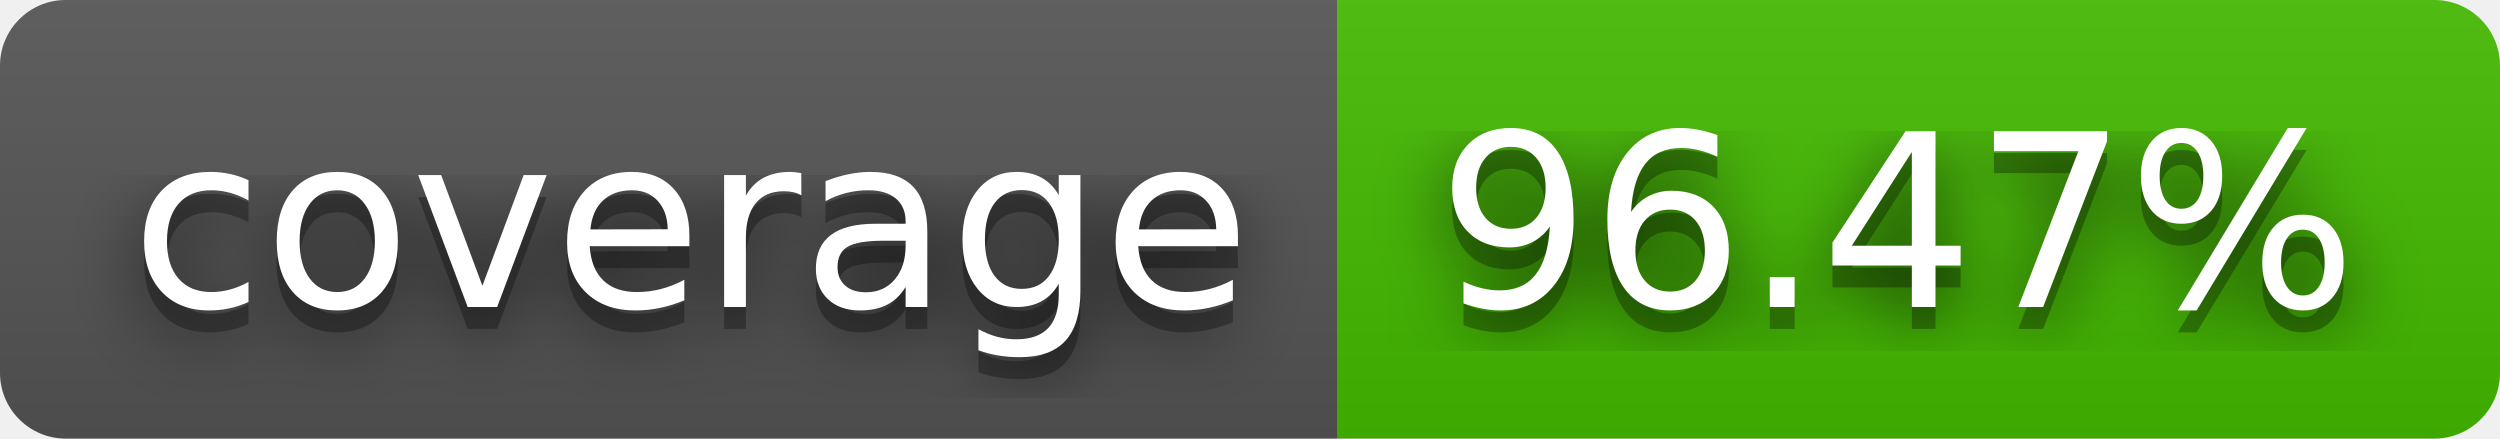
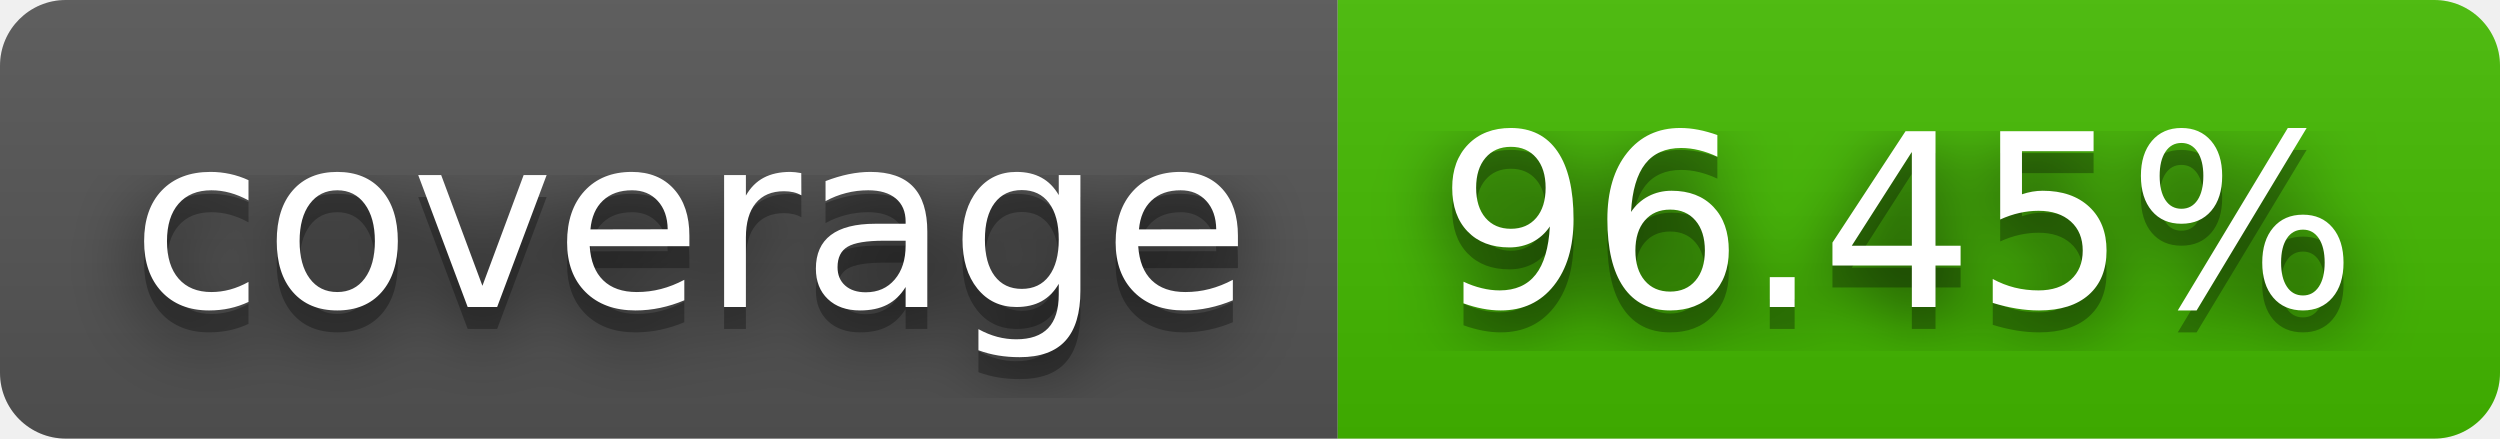
- <svg xmlns="http://www.w3.org/2000/svg" width="114" height="20" role="img" aria-label="coverage: 96.47%">
+ <svg xmlns="http://www.w3.org/2000/svg" width="114" height="20" role="img" aria-label="coverage: 96.45%">
  <filter id="blur">
    <feGaussianBlur stdDeviation="16" />
  </filter>
  <linearGradient id="s" x2="0" y2="100%">
    <stop offset="0" stop-color="#bbb" stop-opacity=".1" />
    <stop offset="1" stop-opacity=".1" />
  </linearGradient>
  <clipPath id="r">
    <rect width="114" height="20" rx="3" />
  </clipPath>
  <g clip-path="url(#r)">
    <rect width="61" height="20" fill="#555" />
    <rect x="61" width="53" height="20" fill="#4b0" />
    <rect width="114" height="20" fill="url(#s)" />
  </g>
  <g fill="#fff" text-anchor="middle" font-family="Verdana,Geneva,DejaVu Sans,sans-serif" text-rendering="geometricPrecision" font-size="110">
    <g transform="scale(.1)">
      <g aria-hidden="true" fill="#010101">
        <text x="315" y="150" fill-opacity=".8" filter="url(#blur)" textLength="510">coverage</text>
        <text x="315" y="150" fill-opacity=".3" textLength="510">coverage</text>
      </g>
      <text x="315" y="140" textLength="510">coverage</text>
    </g>
    <g transform="scale(.1)">
      <g aria-hidden="true" fill="#010101">
-         <text x="865" y="150" fill-opacity=".8" filter="url(#blur)" textLength="430">96.47%</text>
-         <text x="865" y="150" fill-opacity=".3" textLength="430">96.47%</text>
+         <text x="865" y="150" fill-opacity=".8" filter="url(#blur)" textLength="430">96.45%</text>
+         <text x="865" y="150" fill-opacity=".3" textLength="430">96.45%</text>
      </g>
-       <text x="865" y="140" textLength="430">96.47%</text>
+       <text x="865" y="140" textLength="430">96.45%</text>
    </g>
  </g>
</svg>
